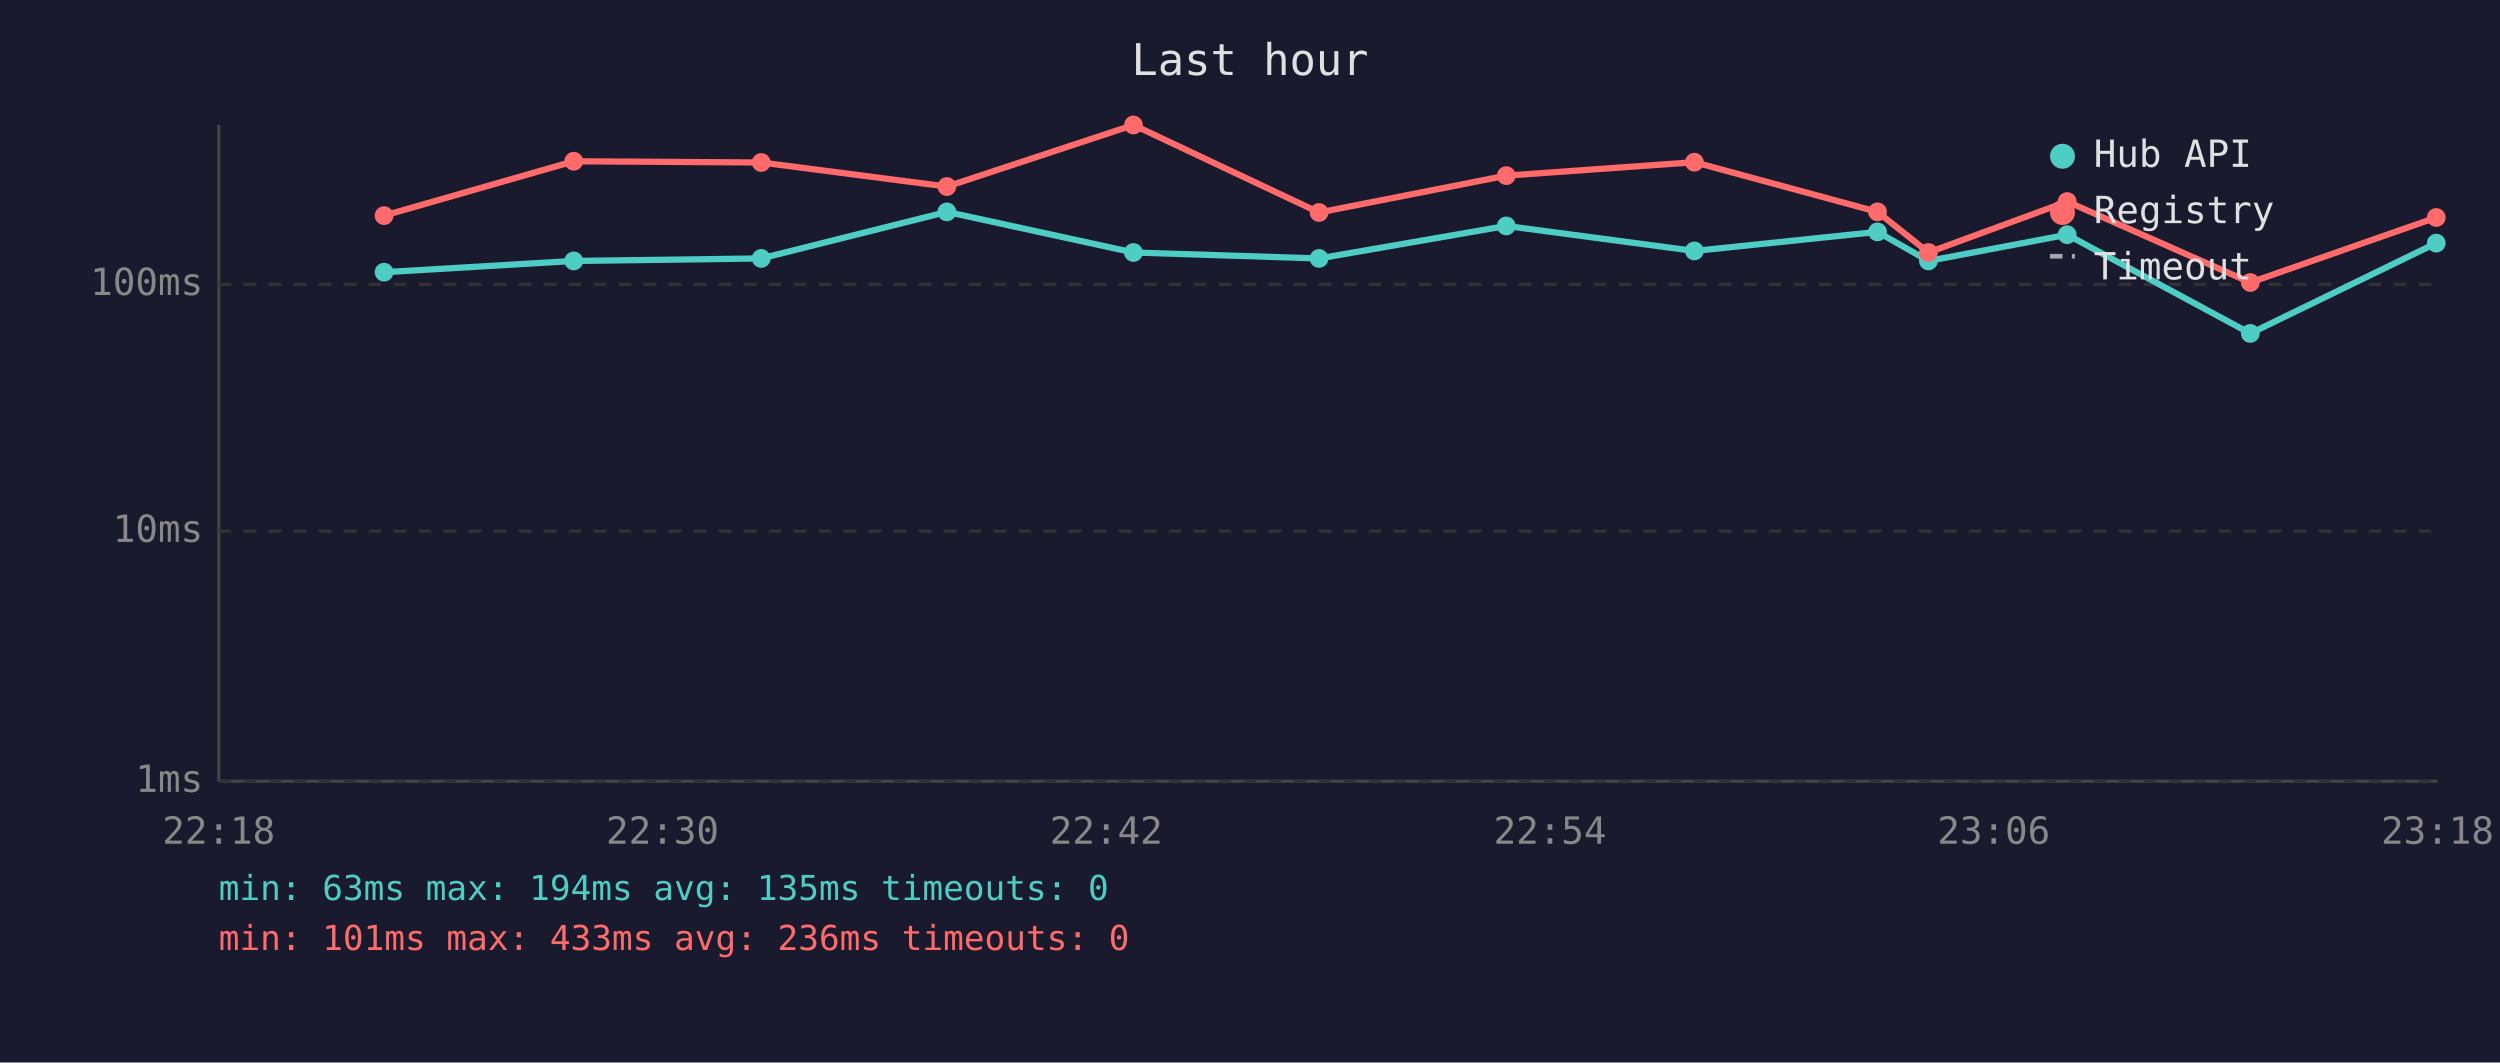
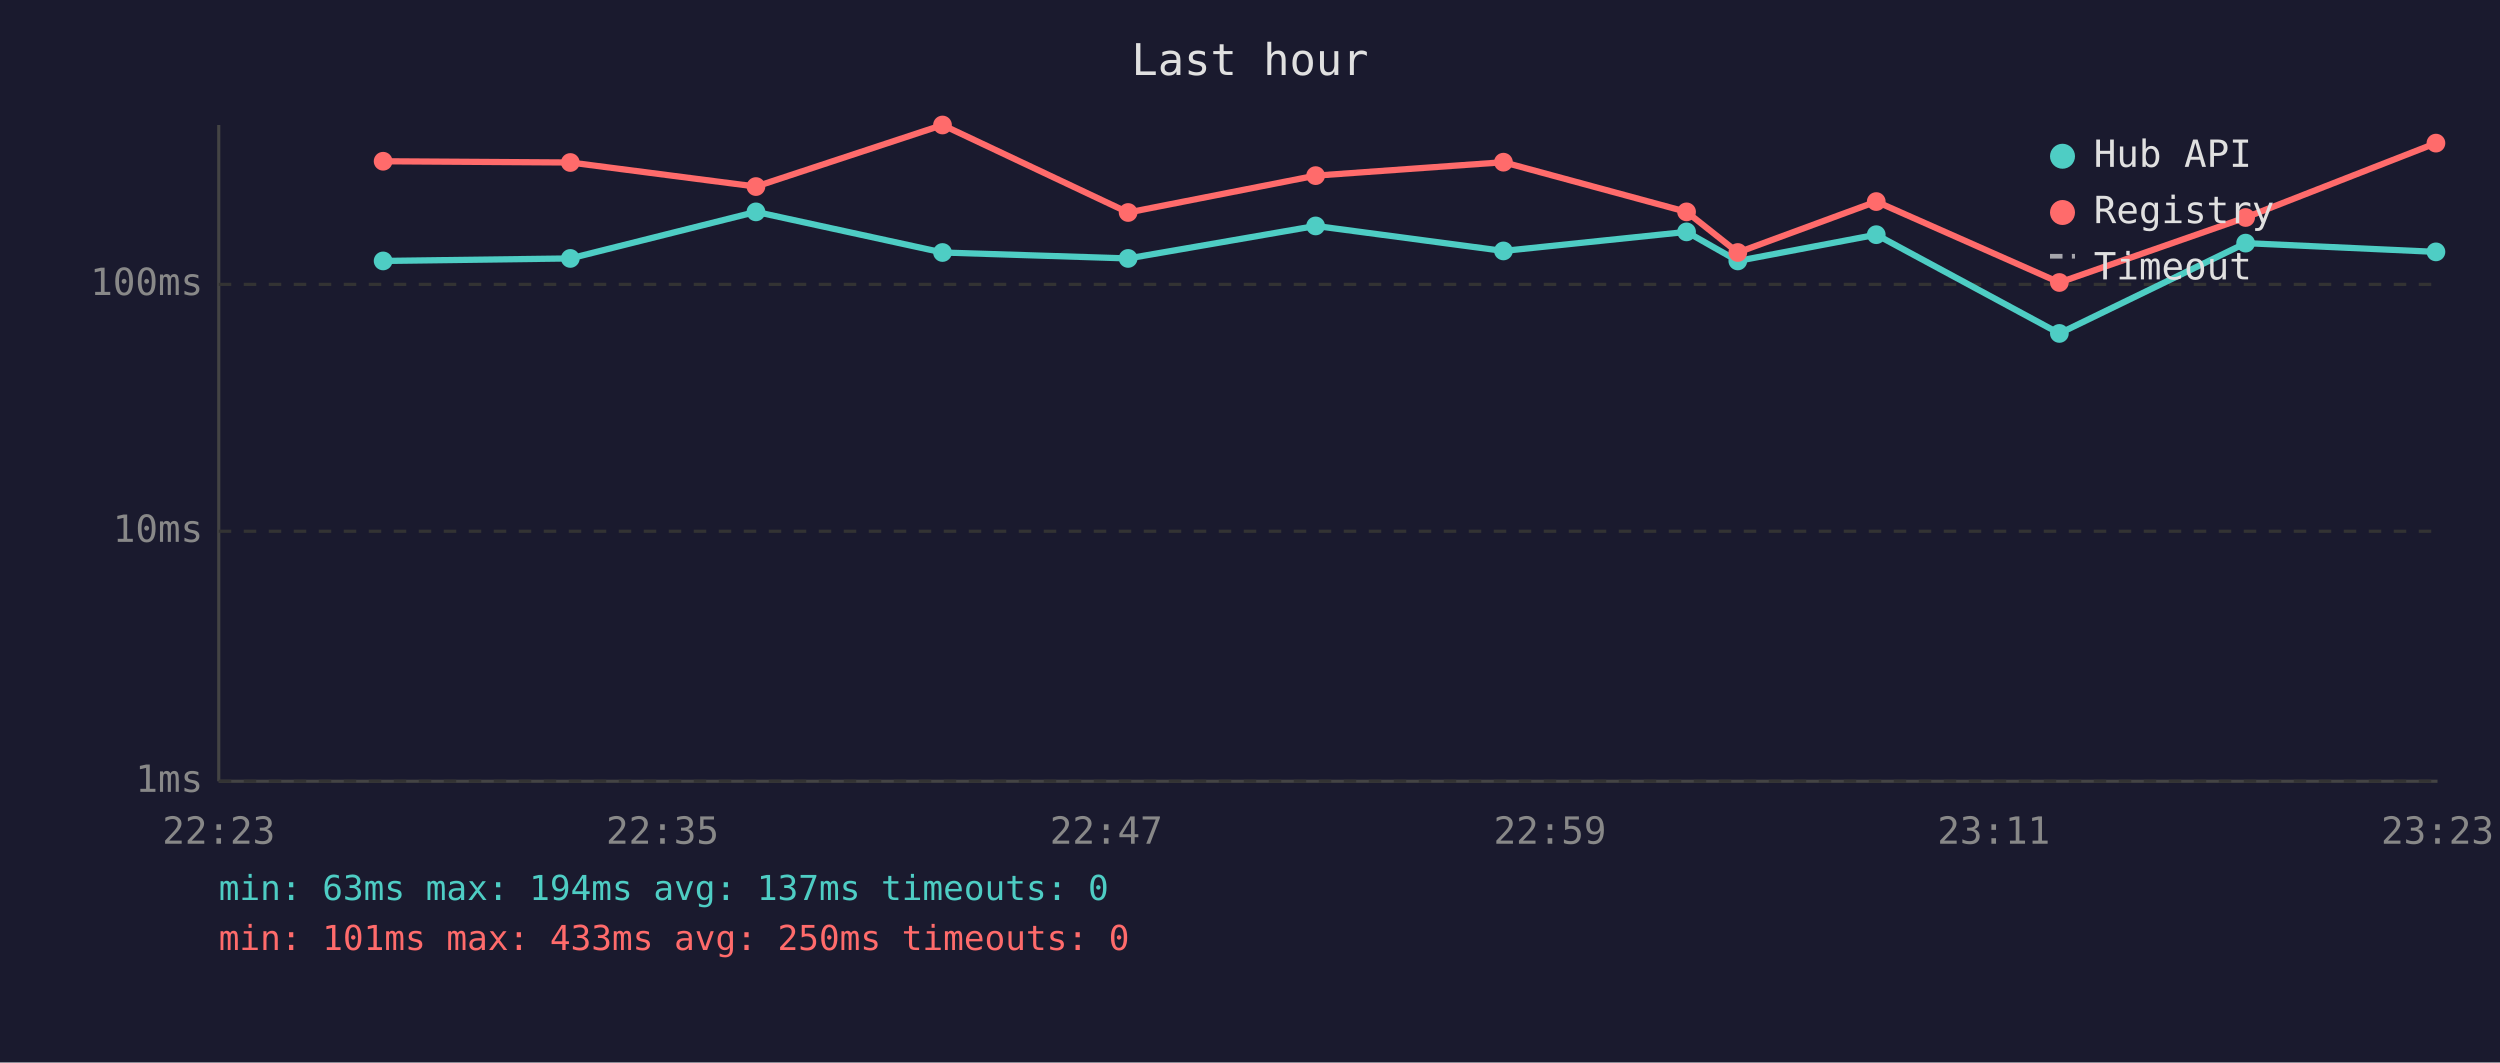
<svg xmlns="http://www.w3.org/2000/svg" viewBox="0 0 800 340" font-family="monospace" font-size="12">
  <rect width="800" height="340" fill="#1a1a2e" />
  <text x="400" y="24" fill="#e0e0e0" font-size="14" text-anchor="middle">Last hour</text>
  <line x1="70" y1="40" x2="70" y2="250" stroke="#444" stroke-width="1" />
  <line x1="70" y1="250" x2="780" y2="250" stroke="#444" stroke-width="1" />
  <line x1="70" y1="250" x2="780" y2="250" stroke="#333" stroke-width="1" stroke-dasharray="4" />
  <text x="65" y="250" fill="#888" text-anchor="end" dominant-baseline="middle">1ms</text>
  <line x1="70" y1="170" x2="780" y2="170" stroke="#333" stroke-width="1" stroke-dasharray="4" />
  <text x="65" y="170" fill="#888" text-anchor="end" dominant-baseline="middle">10ms</text>
  <line x1="70" y1="91" x2="780" y2="91" stroke="#333" stroke-width="1" stroke-dasharray="4" />
  <text x="65" y="91" fill="#888" text-anchor="end" dominant-baseline="middle">100ms</text>
-   <text x="70" y="270" fill="#888" text-anchor="middle">22:18</text>
-   <text x="212" y="270" fill="#888" text-anchor="middle">22:30</text>
-   <text x="354" y="270" fill="#888" text-anchor="middle">22:42</text>
-   <text x="496" y="270" fill="#888" text-anchor="middle">22:54</text>
-   <text x="638" y="270" fill="#888" text-anchor="middle">23:06</text>
-   <text x="780" y="270" fill="#888" text-anchor="middle">23:18</text>
-   <polyline points="122.9,87.1 183.6,83.5 243.6,82.7 303.0,67.8 362.7,80.8 422.1,82.7 482.0,72.3 542.2,80.3 600.8,74.2 617.1,83.5 661.5,75.1 720.1,106.7 779.6,77.8" fill="none" stroke="#4ecdc4" stroke-width="2" opacity="1" />
-   <circle cx="122.9" cy="87.1" r="3" fill="#4ecdc4" />
-   <circle cx="183.6" cy="83.5" r="3" fill="#4ecdc4" />
-   <circle cx="243.6" cy="82.7" r="3" fill="#4ecdc4" />
-   <circle cx="303.0" cy="67.8" r="3" fill="#4ecdc4" />
-   <circle cx="362.7" cy="80.8" r="3" fill="#4ecdc4" />
-   <circle cx="422.1" cy="82.7" r="3" fill="#4ecdc4" />
-   <circle cx="482.0" cy="72.3" r="3" fill="#4ecdc4" />
-   <circle cx="542.2" cy="80.3" r="3" fill="#4ecdc4" />
-   <circle cx="600.8" cy="74.2" r="3" fill="#4ecdc4" />
-   <circle cx="617.1" cy="83.5" r="3" fill="#4ecdc4" />
-   <circle cx="661.5" cy="75.1" r="3" fill="#4ecdc4" />
-   <circle cx="720.1" cy="106.7" r="3" fill="#4ecdc4" />
-   <circle cx="779.6" cy="77.8" r="3" fill="#4ecdc4" />
-   <polyline points="122.9,69.0 183.6,51.6 243.6,52.0 303.0,59.7 362.7,40.0 422.1,68.0 482.0,56.2 542.2,51.9 600.8,67.8 617.1,80.8 661.5,64.5 720.1,90.4 779.6,69.6" fill="none" stroke="#ff6b6b" stroke-width="2" opacity="1" />
-   <circle cx="122.9" cy="69.0" r="3" fill="#ff6b6b" />
-   <circle cx="183.6" cy="51.6" r="3" fill="#ff6b6b" />
-   <circle cx="243.6" cy="52.0" r="3" fill="#ff6b6b" />
-   <circle cx="303.0" cy="59.7" r="3" fill="#ff6b6b" />
-   <circle cx="362.7" cy="40.0" r="3" fill="#ff6b6b" />
-   <circle cx="422.1" cy="68.0" r="3" fill="#ff6b6b" />
-   <circle cx="482.0" cy="56.2" r="3" fill="#ff6b6b" />
-   <circle cx="542.2" cy="51.9" r="3" fill="#ff6b6b" />
-   <circle cx="600.8" cy="67.8" r="3" fill="#ff6b6b" />
-   <circle cx="617.1" cy="80.8" r="3" fill="#ff6b6b" />
-   <circle cx="661.5" cy="64.5" r="3" fill="#ff6b6b" />
-   <circle cx="720.1" cy="90.4" r="3" fill="#ff6b6b" />
-   <circle cx="779.6" cy="69.6" r="3" fill="#ff6b6b" />
+   <text x="70" y="270" fill="#888" text-anchor="middle">22:23</text>
+   <text x="212" y="270" fill="#888" text-anchor="middle">22:35</text>
+   <text x="354" y="270" fill="#888" text-anchor="middle">22:47</text>
+   <text x="496" y="270" fill="#888" text-anchor="middle">22:59</text>
+   <text x="638" y="270" fill="#888" text-anchor="middle">23:11</text>
+   <text x="780" y="270" fill="#888" text-anchor="middle">23:23</text>
+   <polyline points="122.6,83.5 182.5,82.7 241.9,67.8 301.6,80.8 361.0,82.7 421.0,72.3 481.1,80.3 539.7,74.2 556.1,83.5 600.4,75.1 659.0,106.7 718.6,77.8 779.5,80.6" fill="none" stroke="#4ecdc4" stroke-width="2" opacity="1" />
+   <circle cx="122.6" cy="83.5" r="3" fill="#4ecdc4" />
+   <circle cx="182.5" cy="82.7" r="3" fill="#4ecdc4" />
+   <circle cx="241.9" cy="67.8" r="3" fill="#4ecdc4" />
+   <circle cx="301.6" cy="80.8" r="3" fill="#4ecdc4" />
+   <circle cx="361.0" cy="82.7" r="3" fill="#4ecdc4" />
+   <circle cx="421.0" cy="72.3" r="3" fill="#4ecdc4" />
+   <circle cx="481.1" cy="80.3" r="3" fill="#4ecdc4" />
+   <circle cx="539.7" cy="74.2" r="3" fill="#4ecdc4" />
+   <circle cx="556.1" cy="83.5" r="3" fill="#4ecdc4" />
+   <circle cx="600.4" cy="75.1" r="3" fill="#4ecdc4" />
+   <circle cx="659.0" cy="106.7" r="3" fill="#4ecdc4" />
+   <circle cx="718.6" cy="77.8" r="3" fill="#4ecdc4" />
+   <circle cx="779.5" cy="80.6" r="3" fill="#4ecdc4" />
+   <polyline points="122.6,51.6 182.5,52.0 241.9,59.7 301.6,40.0 361.0,68.0 421.0,56.2 481.1,51.9 539.7,67.8 556.1,80.8 600.4,64.5 659.0,90.4 718.6,69.6 779.5,45.8" fill="none" stroke="#ff6b6b" stroke-width="2" opacity="1" />
+   <circle cx="122.6" cy="51.6" r="3" fill="#ff6b6b" />
+   <circle cx="182.5" cy="52.0" r="3" fill="#ff6b6b" />
+   <circle cx="241.9" cy="59.7" r="3" fill="#ff6b6b" />
+   <circle cx="301.6" cy="40.0" r="3" fill="#ff6b6b" />
+   <circle cx="361.0" cy="68.0" r="3" fill="#ff6b6b" />
+   <circle cx="421.0" cy="56.2" r="3" fill="#ff6b6b" />
+   <circle cx="481.1" cy="51.9" r="3" fill="#ff6b6b" />
+   <circle cx="539.7" cy="67.8" r="3" fill="#ff6b6b" />
+   <circle cx="556.1" cy="80.8" r="3" fill="#ff6b6b" />
+   <circle cx="600.4" cy="64.5" r="3" fill="#ff6b6b" />
+   <circle cx="659.0" cy="90.4" r="3" fill="#ff6b6b" />
+   <circle cx="718.6" cy="69.6" r="3" fill="#ff6b6b" />
+   <circle cx="779.5" cy="45.8" r="3" fill="#ff6b6b" />
  <circle cx="660" cy="50" r="4" fill="#4ecdc4" />
  <text x="670" y="50" fill="#e0e0e0" dominant-baseline="middle">Hub API</text>
  <circle cx="660" cy="68" r="4" fill="#ff6b6b" />
  <text x="670" y="68" fill="#e0e0e0" dominant-baseline="middle">Registry</text>
  <line x1="656" y1="82" x2="664" y2="82" stroke="#e0e0e0" stroke-width="1.5" stroke-dasharray="4,3" opacity="0.7" />
  <text x="670" y="86" fill="#e0e0e0" dominant-baseline="middle">Timeout</text>
-   <text x="70" y="288" fill="#4ecdc4" font-size="11">min: 63ms  max: 194ms  avg: 135ms  timeouts: 0</text>
-   <text x="70" y="304" fill="#ff6b6b" font-size="11">min: 101ms  max: 433ms  avg: 236ms  timeouts: 0</text>
+   <text x="70" y="288" fill="#4ecdc4" font-size="11">min: 63ms  max: 194ms  avg: 137ms  timeouts: 0</text>
+   <text x="70" y="304" fill="#ff6b6b" font-size="11">min: 101ms  max: 433ms  avg: 250ms  timeouts: 0</text>
</svg>
